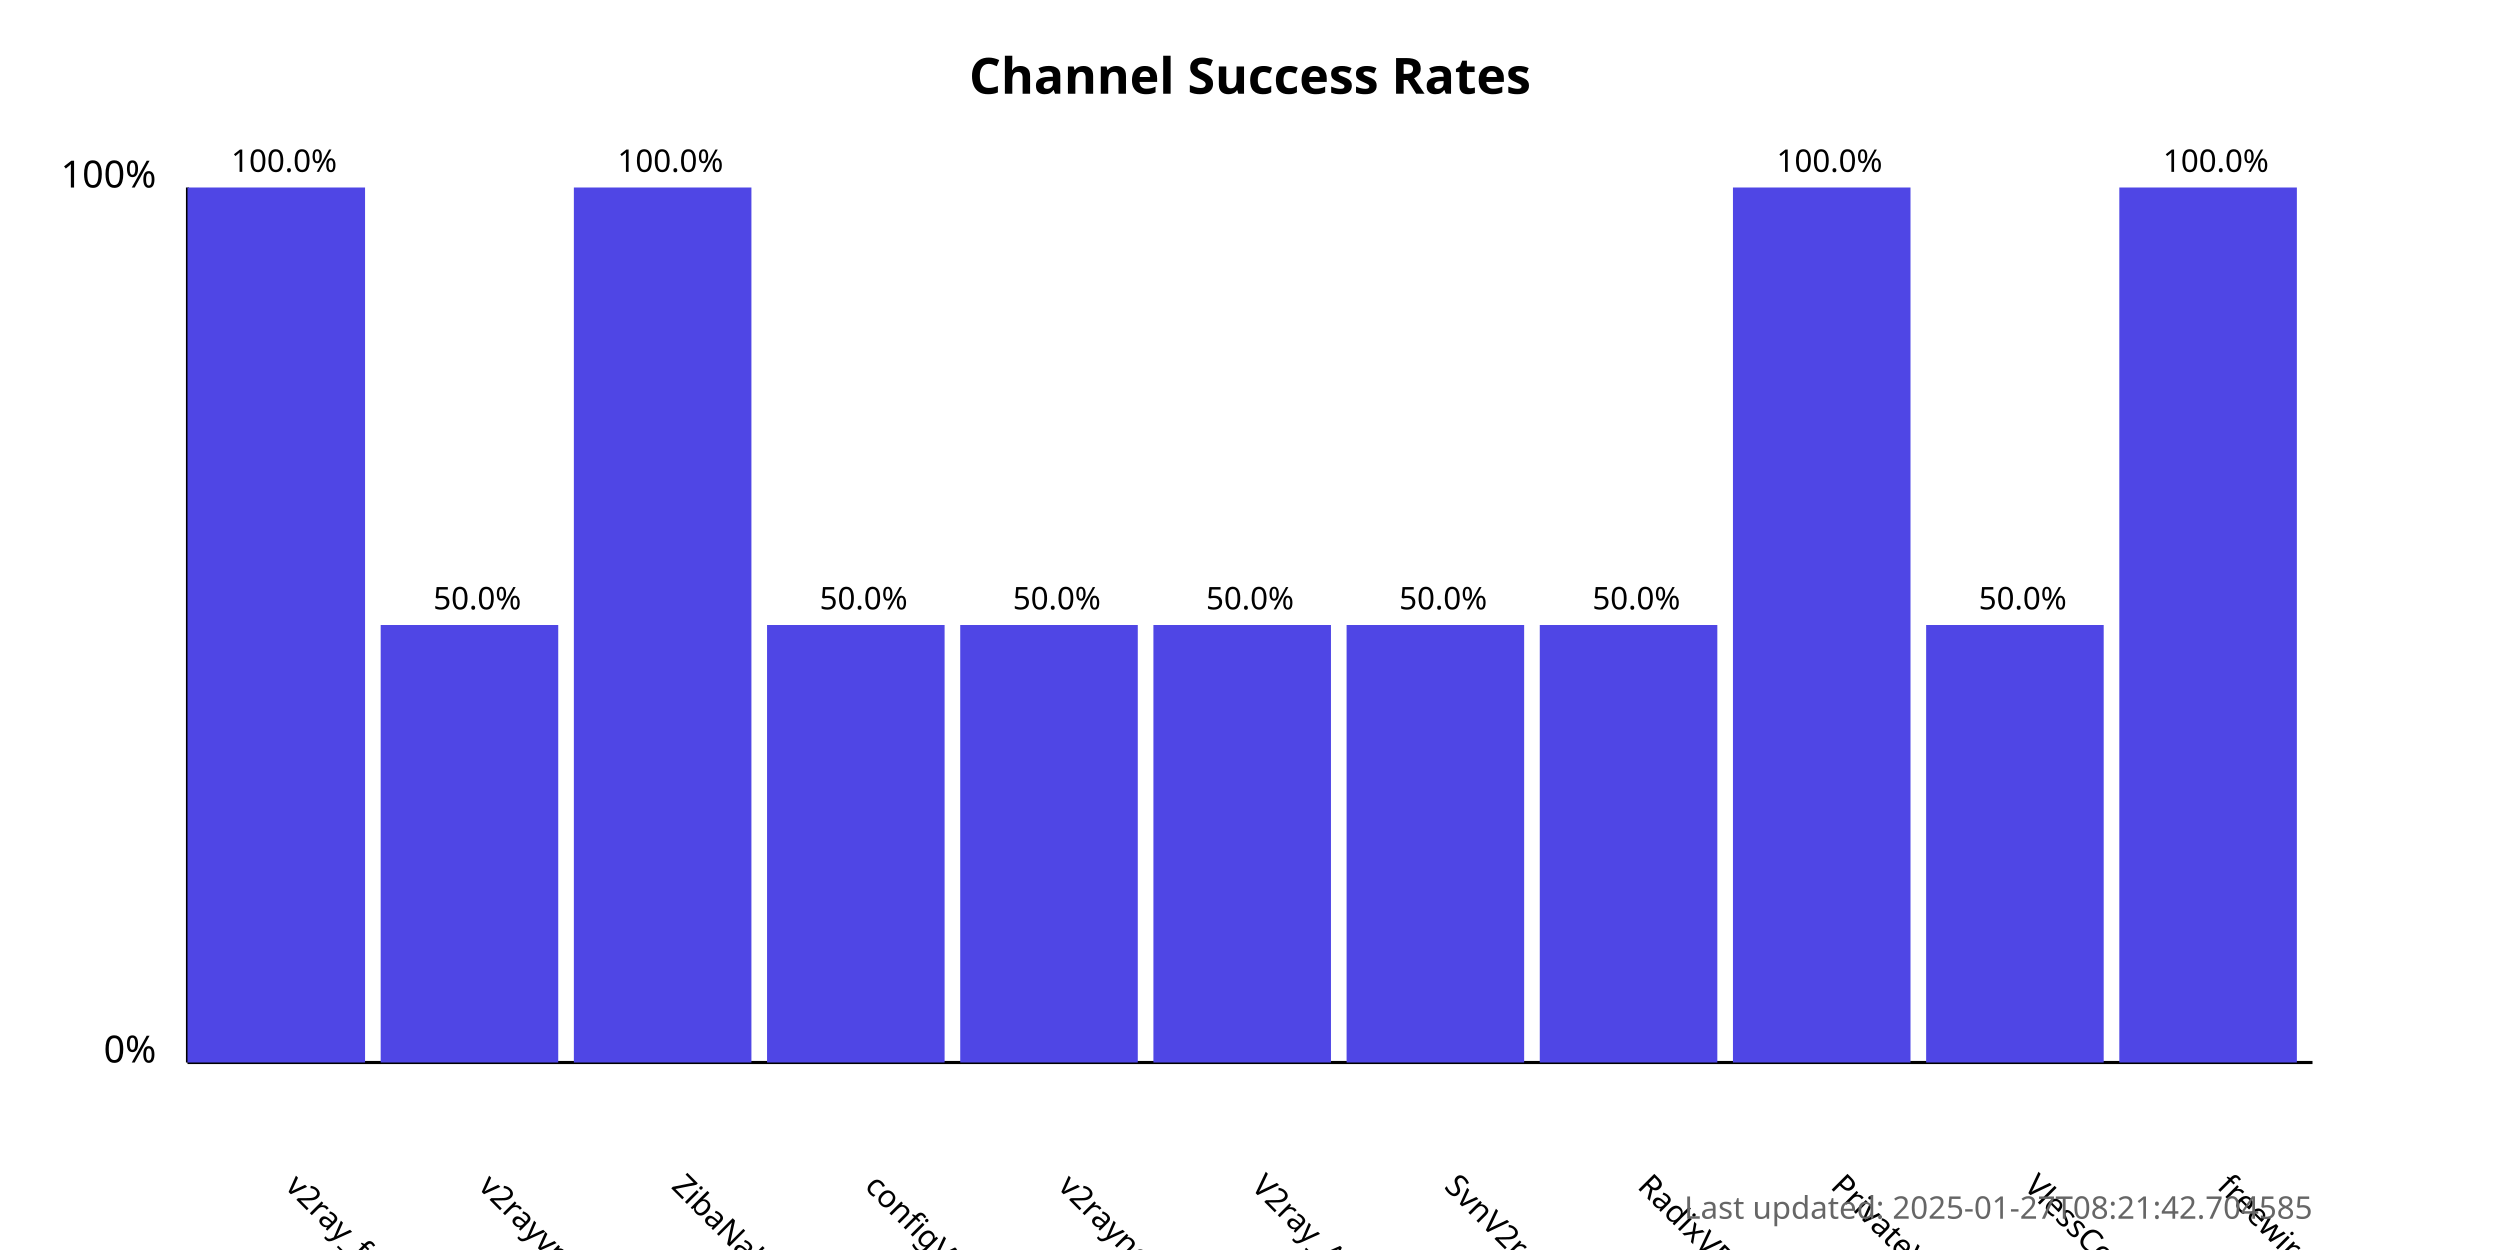
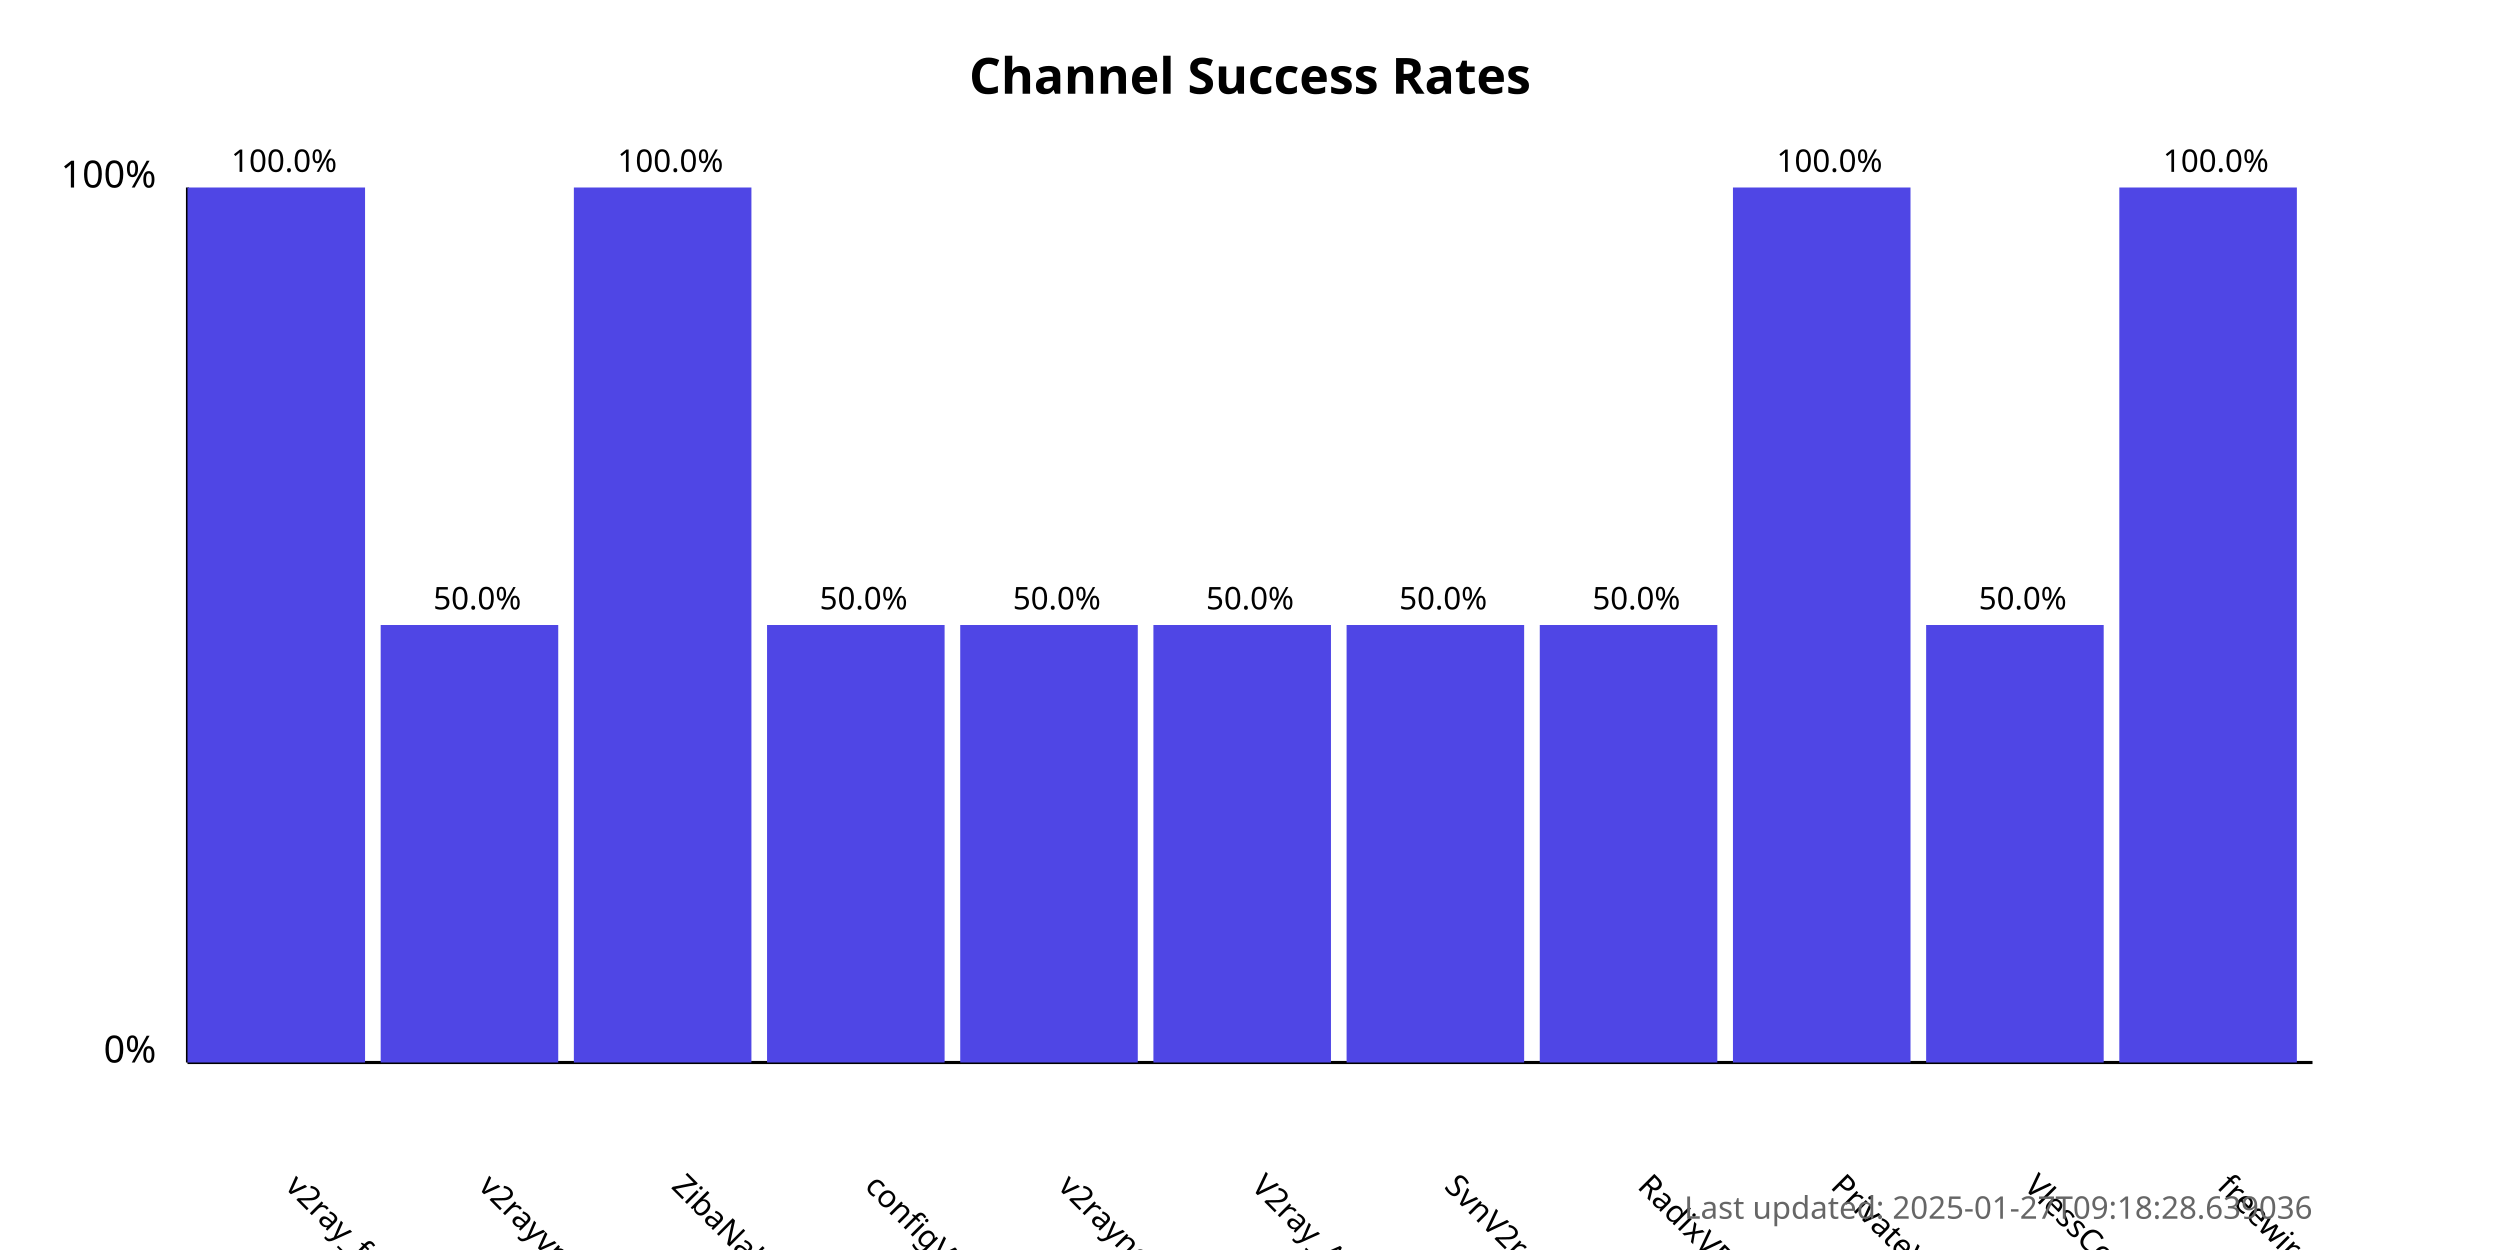
<svg xmlns="http://www.w3.org/2000/svg" width="800" height="400">
  <style>
            .chart-title { font: bold 16px sans-serif; }
            .axis-label { font: 12px sans-serif; }
            .tick-label { font: 10px sans-serif; }
            .bar { fill: #4f46e5; }
            .bar:hover { fill: #6366f1; }
            .timestamp { font: 10px sans-serif; fill: #666; }
        </style>
  <text x="400.0" y="30" text-anchor="middle" class="chart-title">
            Channel Success Rates
        </text>
  <line x1="60" y1="340" x2="60" y2="60" stroke="black" stroke-width="1" />
  <line x1="60" y1="340" x2="740" y2="340" stroke="black" stroke-width="1" />
  <text x="50" y="340" text-anchor="end" class="axis-label">0%</text>
  <text x="50" y="60" text-anchor="end" class="axis-label">100%</text>
  <g>
    <rect x="60" y="60.0" width="56.818" height="280.0" class="bar" />
    <text x="90.909" y="380" transform="rotate(45, 90.90909, 380)" text-anchor="start" class="tick-label">
                v2ray_free_conf
            </text>
    <text x="90.909" y="55.0" text-anchor="middle" class="tick-label">
                100.0%
            </text>
  </g>
  <g>
    <rect x="121.818" y="200.0" width="56.818" height="140.0" class="bar" />
    <text x="152.727" y="380" transform="rotate(45, 152.7273, 380)" text-anchor="start" class="tick-label">
                v2rayvpno
            </text>
    <text x="152.727" y="195.0" text-anchor="middle" class="tick-label">
                50.0%
            </text>
  </g>
  <g>
    <rect x="183.636" y="60.0" width="56.818" height="280.0" class="bar" />
    <text x="214.545" y="380" transform="rotate(45, 214.5455, 380)" text-anchor="start" class="tick-label">
                ZibaNabz
            </text>
    <text x="214.545" y="55.0" text-anchor="middle" class="tick-label">
                100.0%
            </text>
  </g>
  <g>
    <rect x="245.455" y="200.0" width="56.818" height="140.0" class="bar" />
    <text x="276.364" y="380" transform="rotate(45, 276.3636, 380)" text-anchor="start" class="tick-label">
                configV2rayForFree
            </text>
    <text x="276.364" y="195.0" text-anchor="middle" class="tick-label">
                50.0%
            </text>
  </g>
  <g>
    <rect x="307.273" y="200.0" width="56.818" height="140.0" class="bar" />
    <text x="338.182" y="380" transform="rotate(45, 338.1818, 380)" text-anchor="start" class="tick-label">
                v2rayngvpn
            </text>
    <text x="338.182" y="195.0" text-anchor="middle" class="tick-label">
                50.0%
            </text>
  </g>
  <g>
    <rect x="369.091" y="200.0" width="56.818" height="140.0" class="bar" />
    <text x="400.0" y="380" transform="rotate(45, 400.0, 380)" text-anchor="start" class="tick-label">
                V2ray_Alpha
            </text>
    <text x="400.0" y="195.0" text-anchor="middle" class="tick-label">
                50.0%
            </text>
  </g>
  <g>
    <rect x="430.909" y="200.0" width="56.818" height="140.0" class="bar" />
    <text x="461.818" y="380" transform="rotate(45, 461.8182, 380)" text-anchor="start" class="tick-label">
                SvnV2ray
            </text>
    <text x="461.818" y="195.0" text-anchor="middle" class="tick-label">
                50.0%
            </text>
  </g>
  <g>
    <rect x="492.727" y="200.0" width="56.818" height="140.0" class="bar" />
    <text x="523.636" y="380" transform="rotate(45, 523.6364, 380)" text-anchor="start" class="tick-label">
                RadixVPN
            </text>
    <text x="523.636" y="195.0" text-anchor="middle" class="tick-label">
                50.0%
            </text>
  </g>
  <g>
    <rect x="554.545" y="60.0" width="56.818" height="280.0" class="bar" />
    <text x="585.455" y="380" transform="rotate(45, 585.4545, 380)" text-anchor="start" class="tick-label">
                PrivateVPNs
            </text>
    <text x="585.455" y="55.0" text-anchor="middle" class="tick-label">
                100.0%
            </text>
  </g>
  <g>
    <rect x="616.364" y="200.0" width="56.818" height="140.0" class="bar" />
    <text x="647.273" y="380" transform="rotate(45, 647.2727, 380)" text-anchor="start" class="tick-label">
                VlessConfig
            </text>
    <text x="647.273" y="195.0" text-anchor="middle" class="tick-label">
                50.0%
            </text>
  </g>
  <g>
    <rect x="678.182" y="60.0" width="56.818" height="280.0" class="bar" />
    <text x="709.091" y="380" transform="rotate(45, 709.0909, 380)" text-anchor="start" class="tick-label">
                freewireguard
            </text>
    <text x="709.091" y="55.0" text-anchor="middle" class="tick-label">
                100.0%
            </text>
  </g>
  <text x="740" y="390" text-anchor="end" class="timestamp">
-             Last updated: 2025-01-27T08:21:42.704585
+             Last updated: 2025-01-27T09:18:28.639036
        </text>
</svg>
